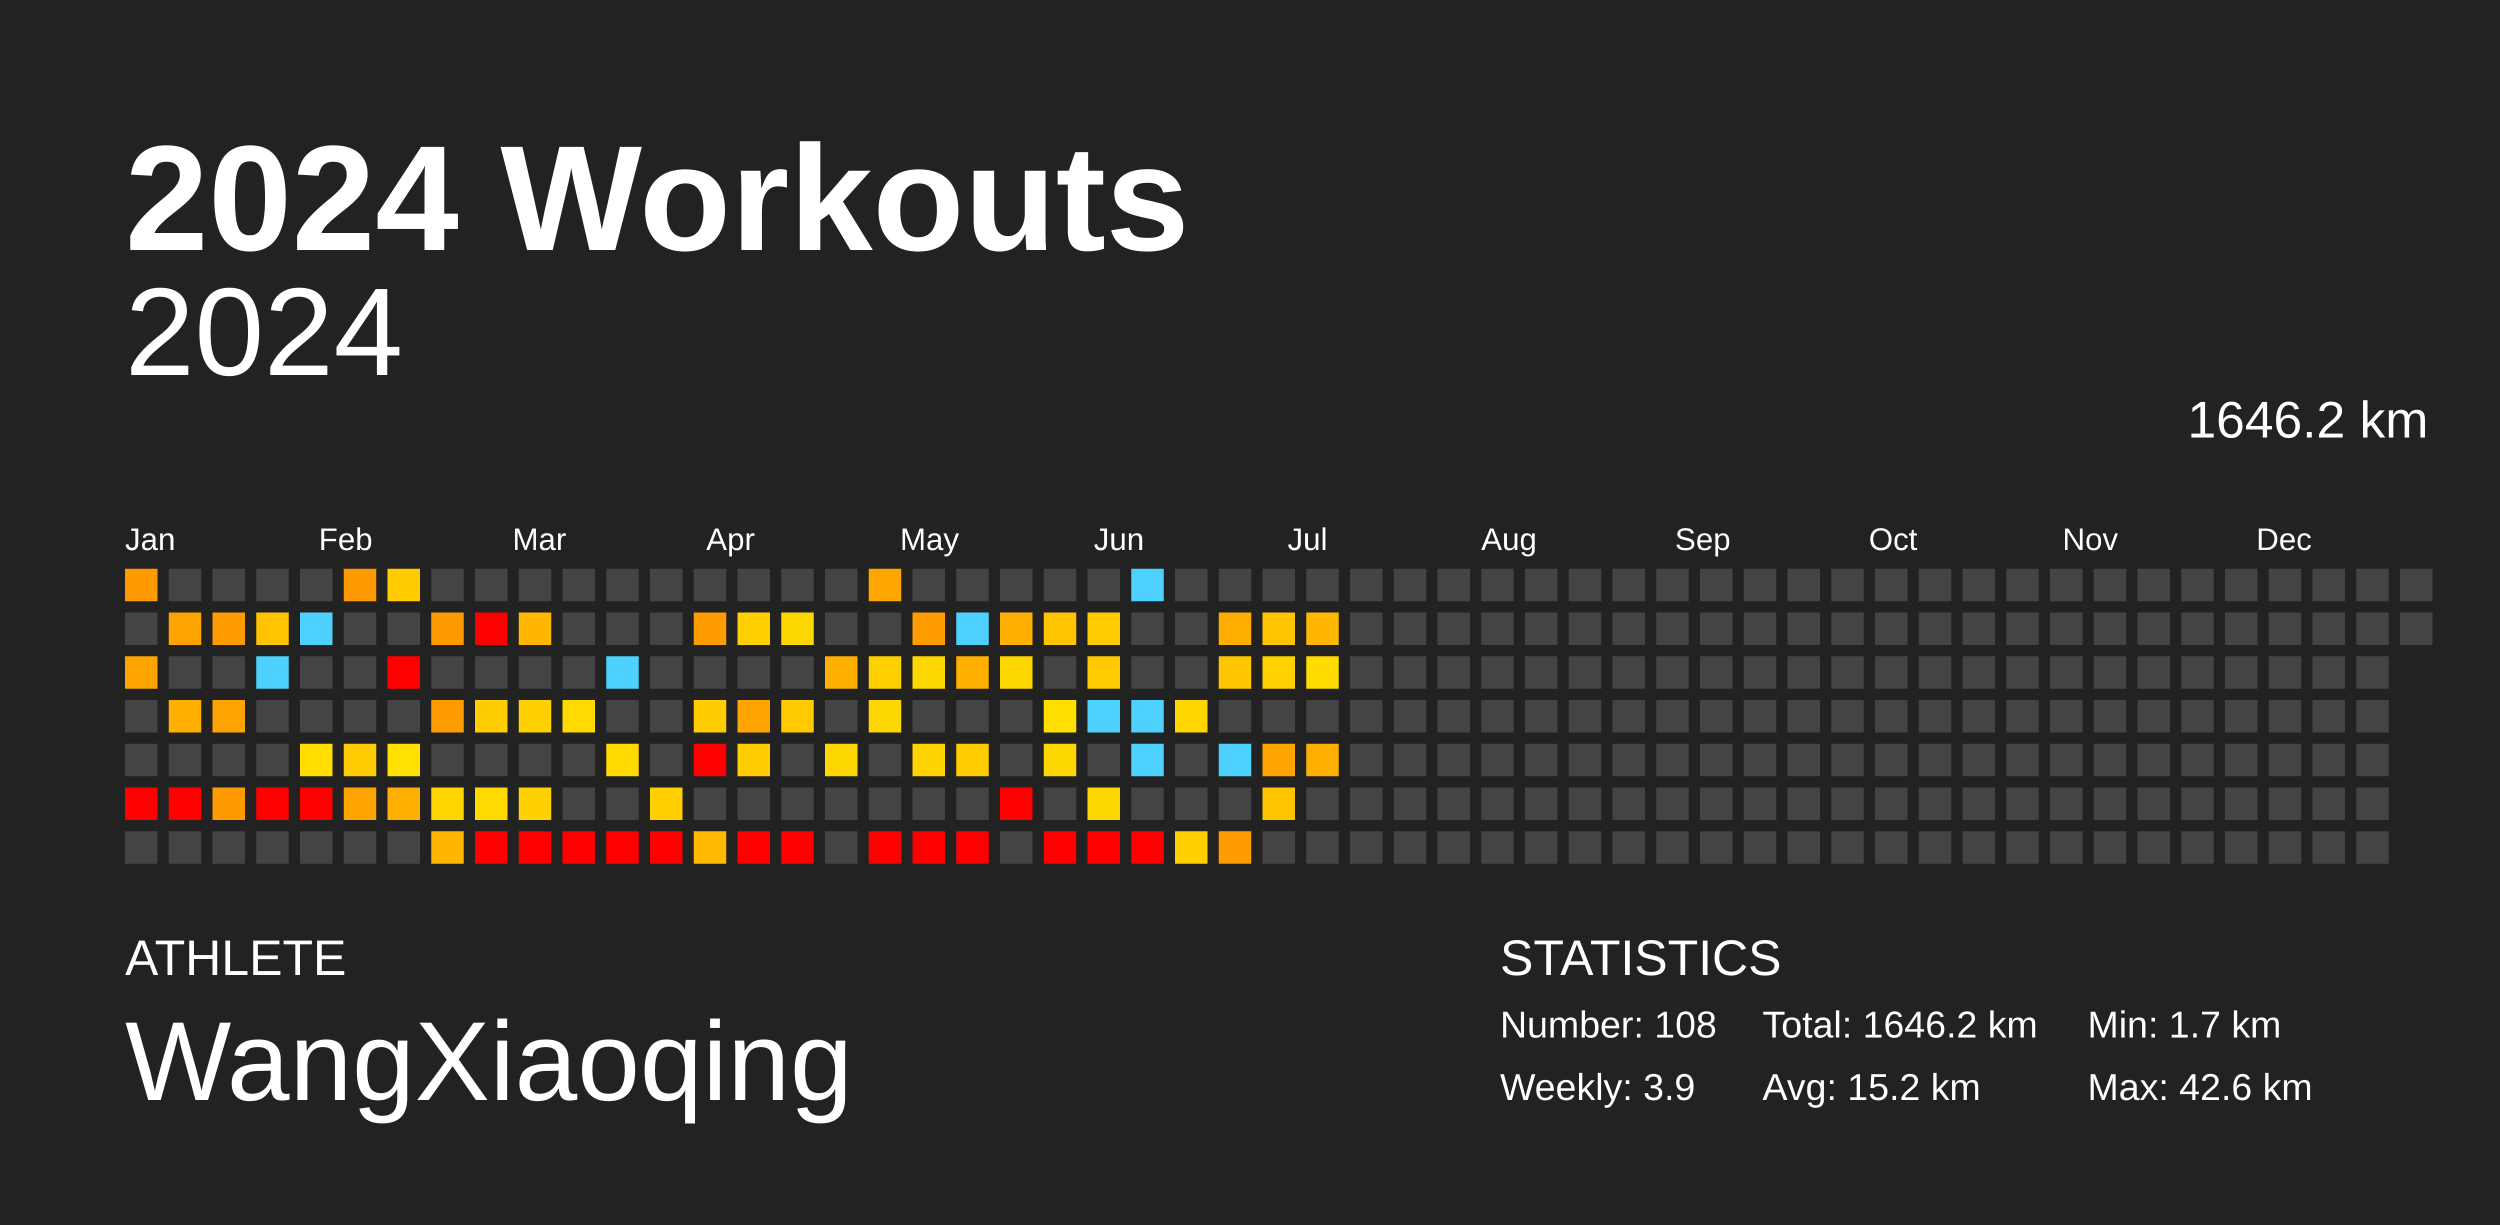
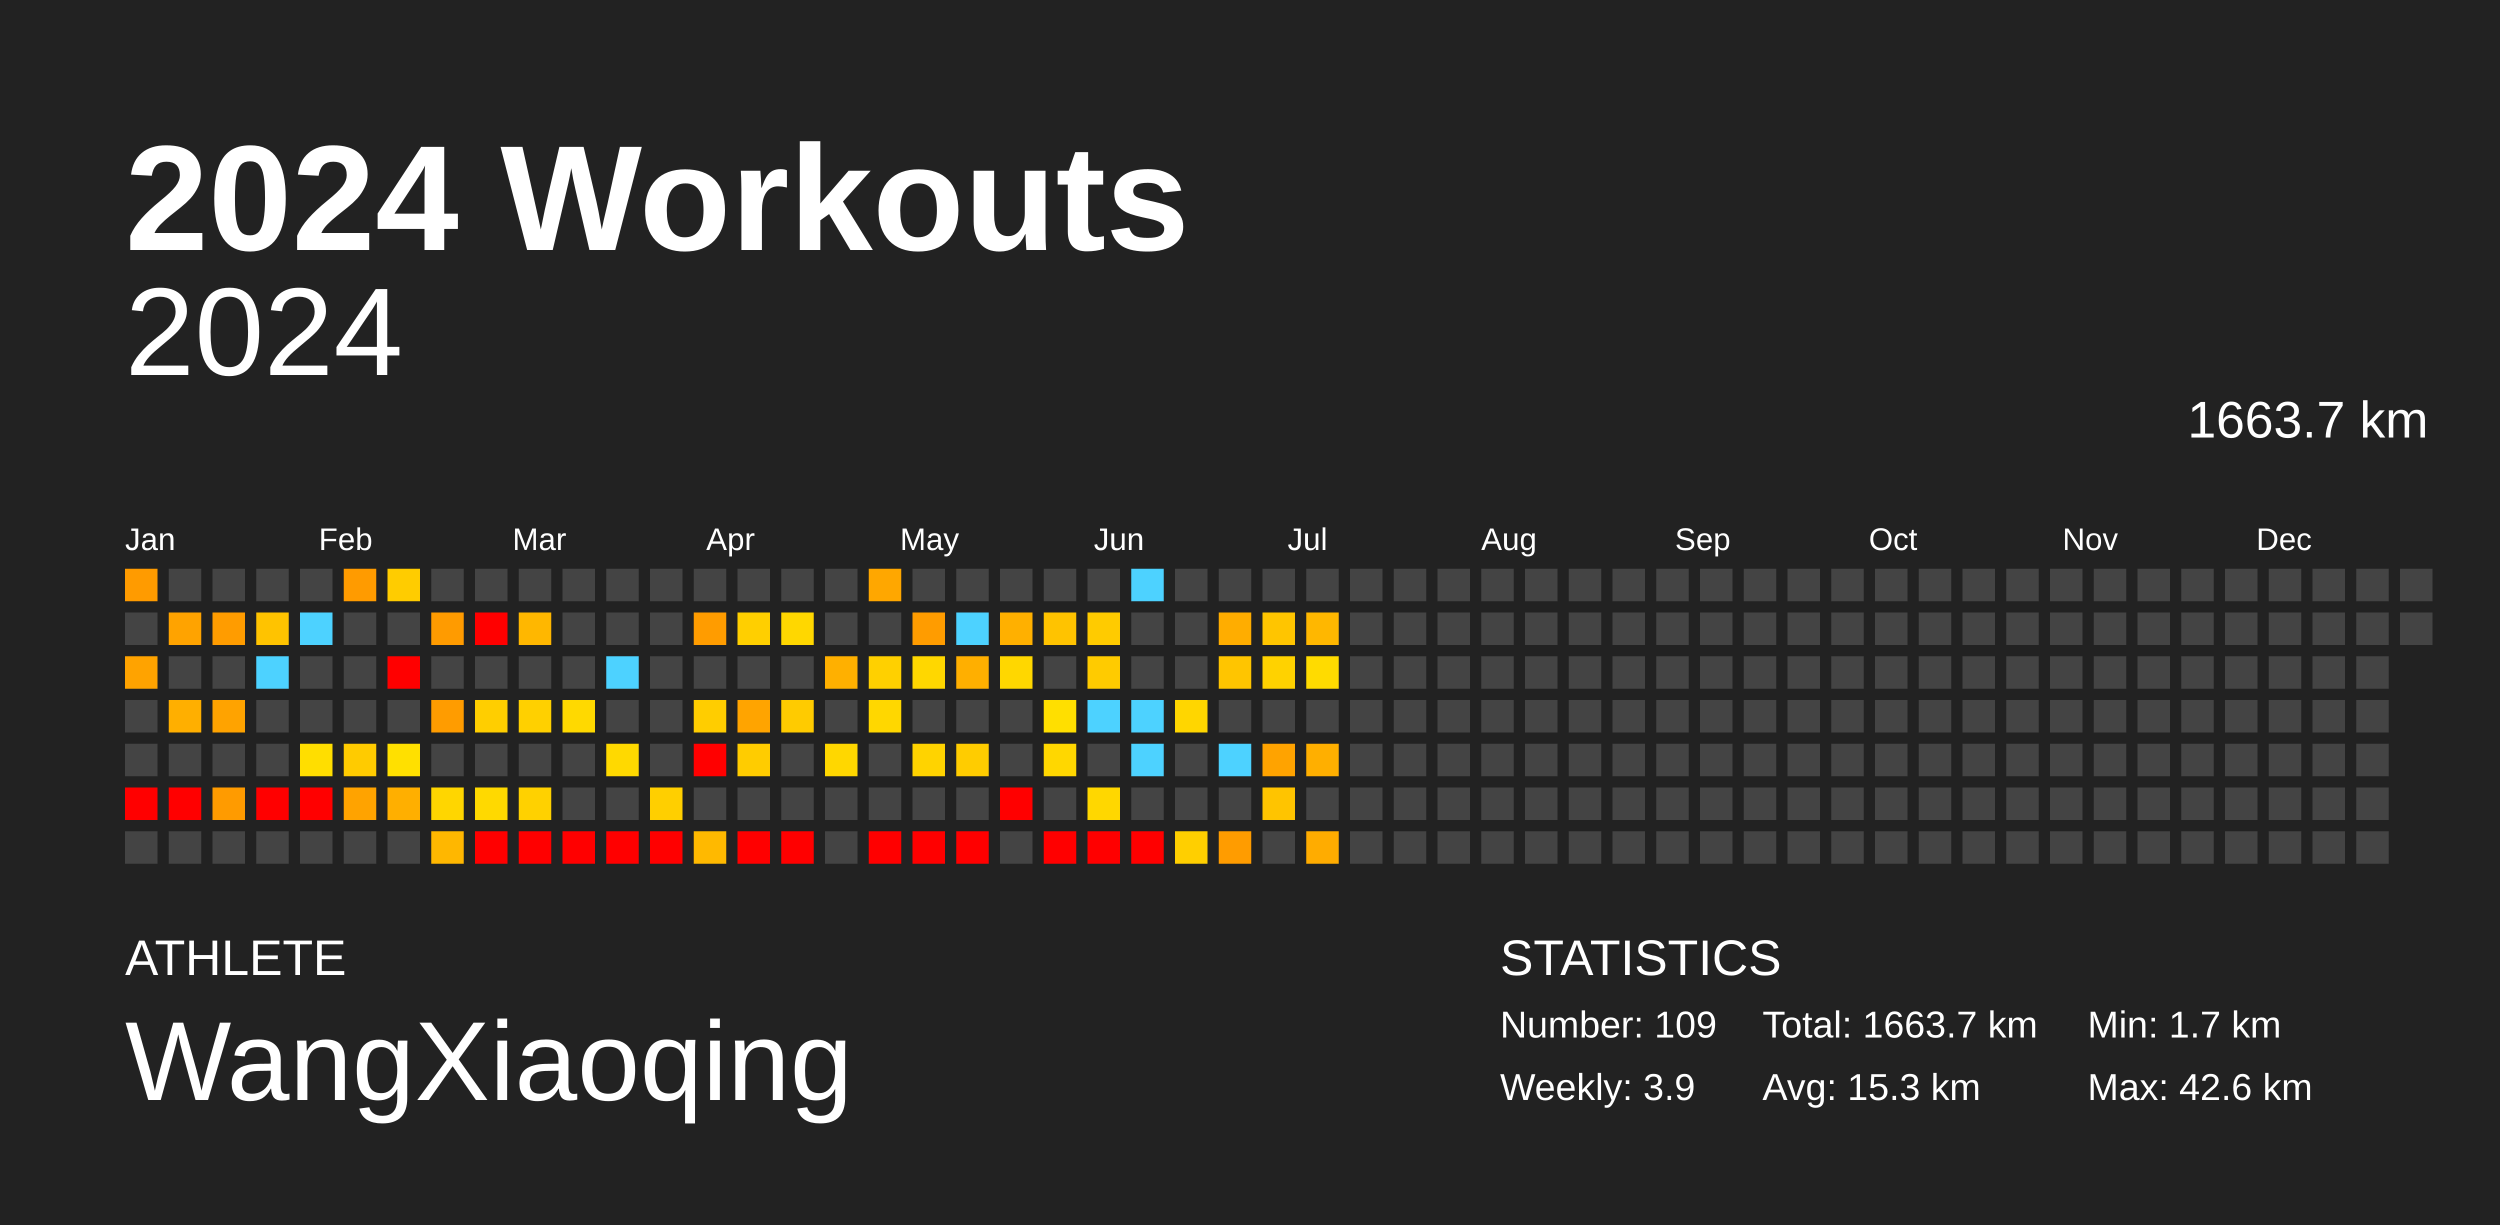
<svg xmlns="http://www.w3.org/2000/svg" baseProfile="full" height="98mm" version="1.1" viewBox="0,0,200,98" width="200mm">
  <defs />
  <rect fill="#222222" height="98" width="200" x="0" y="0" />
  <text fill="#FFFFFF" style="font-size:12px; font-family:Arial; font-weight:bold;" x="10" y="20">2024 Workouts</text>
  <text fill="#FFFFFF" style="font-size:4px; font-family:Arial" x="10" y="78">ATHLETE</text>
  <text fill="#FFFFFF" style="font-size:9px; font-family:Arial" x="10" y="88">WangXiaoqing</text>
  <text fill="#FFFFFF" style="font-size:4px; font-family:Arial" x="120" y="78">STATISTICS</text>
-   <text fill="#FFFFFF" style="font-size:3px; font-family:Arial" x="120" y="83">Number: 108</text>
+   <text fill="#FFFFFF" style="font-size:3px; font-family:Arial" x="120" y="83">Number: 109</text>
  <text fill="#FFFFFF" style="font-size:3px; font-family:Arial" x="120" y="88">Weekly: 3.9</text>
-   <text fill="#FFFFFF" style="font-size:3px; font-family:Arial" x="141" y="83">Total: 1646.2 km</text>
-   <text fill="#FFFFFF" style="font-size:3px; font-family:Arial" x="141" y="88">Avg: 15.2 km</text>
+   <text fill="#FFFFFF" style="font-size:3px; font-family:Arial" x="141" y="83">Total: 1663.7 km</text>
+   <text fill="#FFFFFF" style="font-size:3px; font-family:Arial" x="141" y="88">Avg: 15.3 km</text>
  <text fill="#FFFFFF" style="font-size:3px; font-family:Arial" x="167" y="83">Min: 1.7 km</text>
  <text fill="#FFFFFF" style="font-size:3px; font-family:Arial" x="167" y="88">Max: 42.6 km</text>
  <text alignment-baseline="hanging" fill="#FFFFFF" style="font-size:10.0px; font-family:Arial;" x="10" y="30">2024</text>
-   <text alignment-baseline="hanging" fill="#FFFFFF" style="font-size:4.125px; font-family:Arial;" x="175" y="35">1646.2 km</text>
+   <text alignment-baseline="hanging" fill="#FFFFFF" style="font-size:4.125px; font-family:Arial;" x="175" y="35">1663.7 km</text>
  <text fill="#FFFFFF" style="font-size:2.5px; font-family:Arial" x="10.0" y="44">Jan</text>
  <text fill="#FFFFFF" style="font-size:2.5px; font-family:Arial" x="25.5" y="44">Feb</text>
  <text fill="#FFFFFF" style="font-size:2.5px; font-family:Arial" x="41.0" y="44">Mar</text>
  <text fill="#FFFFFF" style="font-size:2.5px; font-family:Arial" x="56.5" y="44">Apr</text>
  <text fill="#FFFFFF" style="font-size:2.5px; font-family:Arial" x="72.0" y="44">May</text>
  <text fill="#FFFFFF" style="font-size:2.5px; font-family:Arial" x="87.5" y="44">Jun</text>
  <text fill="#FFFFFF" style="font-size:2.5px; font-family:Arial" x="103.0" y="44">Jul</text>
  <text fill="#FFFFFF" style="font-size:2.5px; font-family:Arial" x="118.5" y="44">Aug</text>
  <text fill="#FFFFFF" style="font-size:2.5px; font-family:Arial" x="134.0" y="44">Sep</text>
  <text fill="#FFFFFF" style="font-size:2.5px; font-family:Arial" x="149.5" y="44">Oct</text>
  <text fill="#FFFFFF" style="font-size:2.5px; font-family:Arial" x="165.0" y="44">Nov</text>
  <text fill="#FFFFFF" style="font-size:2.5px; font-family:Arial" x="180.5" y="44">Dec</text>
  <rect fill="#ff9b00" height="2.6" width="2.6" x="10.0" y="45.5" />
  <rect fill="#444444" height="2.6" width="2.6" x="10.0" y="49.0" />
  <rect fill="#ffa300" height="2.6" width="2.6" x="10.0" y="52.5" />
  <rect fill="#444444" height="2.6" width="2.6" x="10.0" y="56.0" />
  <rect fill="#444444" height="2.6" width="2.6" x="10.0" y="59.5" />
  <rect fill="red" height="2.6" width="2.6" x="10.0" y="63.0" />
  <rect fill="#444444" height="2.6" width="2.6" x="10.0" y="66.5" />
  <rect fill="#444444" height="2.6" width="2.6" x="13.5" y="45.5" />
  <rect fill="#ffa300" height="2.6" width="2.6" x="13.5" y="49.0" />
  <rect fill="#444444" height="2.6" width="2.6" x="13.5" y="52.5" />
  <rect fill="#ffaf00" height="2.6" width="2.6" x="13.5" y="56.0" />
  <rect fill="#444444" height="2.6" width="2.6" x="13.5" y="59.5" />
  <rect fill="red" height="2.6" width="2.6" x="13.5" y="63.0" />
  <rect fill="#444444" height="2.6" width="2.6" x="13.5" y="66.5" />
  <rect fill="#444444" height="2.6" width="2.6" x="17.0" y="45.5" />
  <rect fill="#ff9c00" height="2.6" width="2.6" x="17.0" y="49.0" />
  <rect fill="#444444" height="2.6" width="2.6" x="17.0" y="52.5" />
  <rect fill="#ffa300" height="2.6" width="2.6" x="17.0" y="56.0" />
  <rect fill="#444444" height="2.6" width="2.6" x="17.0" y="59.5" />
  <rect fill="#ff9b00" height="2.6" width="2.6" x="17.0" y="63.0" />
  <rect fill="#444444" height="2.6" width="2.6" x="17.0" y="66.5" />
  <rect fill="#444444" height="2.6" width="2.6" x="20.5" y="45.5" />
  <rect fill="#ffc300" height="2.6" width="2.6" x="20.5" y="49.0" />
  <rect fill="#4dd2ff" height="2.6" width="2.6" x="20.5" y="52.5" />
  <rect fill="#444444" height="2.6" width="2.6" x="20.5" y="56.0" />
  <rect fill="#444444" height="2.6" width="2.6" x="20.5" y="59.5" />
  <rect fill="red" height="2.6" width="2.6" x="20.5" y="63.0" />
  <rect fill="#444444" height="2.6" width="2.6" x="20.5" y="66.5" />
  <rect fill="#444444" height="2.6" width="2.6" x="24.0" y="45.5" />
  <rect fill="#4dd2ff" height="2.6" width="2.6" x="24.0" y="49.0" />
  <rect fill="#444444" height="2.6" width="2.6" x="24.0" y="52.5" />
  <rect fill="#444444" height="2.6" width="2.6" x="24.0" y="56.0" />
  <rect fill="#ffde00" height="2.6" width="2.6" x="24.0" y="59.5" />
  <rect fill="red" height="2.6" width="2.6" x="24.0" y="63.0" />
  <rect fill="#444444" height="2.6" width="2.6" x="24.0" y="66.5" />
  <rect fill="#ff9b00" height="2.6" width="2.6" x="27.5" y="45.5" />
  <rect fill="#444444" height="2.6" width="2.6" x="27.5" y="49.0" />
  <rect fill="#444444" height="2.6" width="2.6" x="27.5" y="52.5" />
  <rect fill="#444444" height="2.6" width="2.6" x="27.5" y="56.0" />
  <rect fill="#ffcb00" height="2.6" width="2.6" x="27.5" y="59.5" />
  <rect fill="#ffa300" height="2.6" width="2.6" x="27.5" y="63.0" />
  <rect fill="#444444" height="2.6" width="2.6" x="27.5" y="66.5" />
  <rect fill="#ffcc00" height="2.6" width="2.6" x="31.0" y="45.5" />
  <rect fill="#444444" height="2.6" width="2.6" x="31.0" y="49.0" />
  <rect fill="red" height="2.6" width="2.6" x="31.0" y="52.5" />
  <rect fill="#444444" height="2.6" width="2.6" x="31.0" y="56.0" />
  <rect fill="#ffe000" height="2.6" width="2.6" x="31.0" y="59.5" />
  <rect fill="#ffaf00" height="2.6" width="2.6" x="31.0" y="63.0" />
  <rect fill="#444444" height="2.6" width="2.6" x="31.0" y="66.5" />
  <rect fill="#444444" height="2.6" width="2.6" x="34.5" y="45.5" />
  <rect fill="#ff9b00" height="2.6" width="2.6" x="34.5" y="49.0" />
  <rect fill="#444444" height="2.6" width="2.6" x="34.5" y="52.5" />
  <rect fill="#ff9c00" height="2.6" width="2.6" x="34.5" y="56.0" />
  <rect fill="#444444" height="2.6" width="2.6" x="34.5" y="59.5" />
  <rect fill="#ffd600" height="2.6" width="2.6" x="34.5" y="63.0" />
  <rect fill="#ffb700" height="2.6" width="2.6" x="34.5" y="66.5" />
  <rect fill="#444444" height="2.6" width="2.6" x="38.0" y="45.5" />
  <rect fill="red" height="2.6" width="2.6" x="38.0" y="49.0" />
  <rect fill="#444444" height="2.6" width="2.6" x="38.0" y="52.5" />
  <rect fill="#ffce00" height="2.6" width="2.6" x="38.0" y="56.0" />
  <rect fill="#444444" height="2.6" width="2.6" x="38.0" y="59.5" />
  <rect fill="#ffd900" height="2.6" width="2.6" x="38.0" y="63.0" />
  <rect fill="red" height="2.6" width="2.6" x="38.0" y="66.5" />
  <rect fill="#444444" height="2.6" width="2.6" x="41.5" y="45.5" />
  <rect fill="#ffb700" height="2.6" width="2.6" x="41.5" y="49.0" />
  <rect fill="#444444" height="2.6" width="2.6" x="41.5" y="52.5" />
  <rect fill="#ffd000" height="2.6" width="2.6" x="41.5" y="56.0" />
  <rect fill="#444444" height="2.6" width="2.6" x="41.5" y="59.5" />
  <rect fill="#ffd100" height="2.6" width="2.6" x="41.5" y="63.0" />
  <rect fill="red" height="2.6" width="2.6" x="41.5" y="66.5" />
  <rect fill="#444444" height="2.6" width="2.6" x="45.0" y="45.5" />
  <rect fill="#444444" height="2.6" width="2.6" x="45.0" y="49.0" />
  <rect fill="#444444" height="2.6" width="2.6" x="45.0" y="52.5" />
  <rect fill="#ffd900" height="2.6" width="2.6" x="45.0" y="56.0" />
  <rect fill="#444444" height="2.6" width="2.6" x="45.0" y="59.5" />
  <rect fill="#444444" height="2.6" width="2.6" x="45.0" y="63.0" />
  <rect fill="red" height="2.6" width="2.6" x="45.0" y="66.5" />
  <rect fill="#444444" height="2.6" width="2.6" x="48.5" y="45.5" />
  <rect fill="#444444" height="2.6" width="2.6" x="48.5" y="49.0" />
  <rect fill="#4dd2ff" height="2.6" width="2.6" x="48.5" y="52.5" />
  <rect fill="#444444" height="2.6" width="2.6" x="48.5" y="56.0" />
  <rect fill="#ffd900" height="2.6" width="2.6" x="48.5" y="59.5" />
  <rect fill="#444444" height="2.6" width="2.6" x="48.5" y="63.0" />
  <rect fill="red" height="2.6" width="2.6" x="48.5" y="66.5" />
  <rect fill="#444444" height="2.6" width="2.6" x="52.0" y="45.5" />
  <rect fill="#444444" height="2.6" width="2.6" x="52.0" y="49.0" />
  <rect fill="#444444" height="2.6" width="2.6" x="52.0" y="52.5" />
  <rect fill="#444444" height="2.6" width="2.6" x="52.0" y="56.0" />
  <rect fill="#444444" height="2.6" width="2.6" x="52.0" y="59.5" />
  <rect fill="#ffcf00" height="2.6" width="2.6" x="52.0" y="63.0" />
  <rect fill="red" height="2.6" width="2.6" x="52.0" y="66.5" />
  <rect fill="#444444" height="2.6" width="2.6" x="55.5" y="45.5" />
  <rect fill="#ff9c00" height="2.6" width="2.6" x="55.5" y="49.0" />
  <rect fill="#444444" height="2.6" width="2.6" x="55.5" y="52.5" />
  <rect fill="#ffcd00" height="2.6" width="2.6" x="55.5" y="56.0" />
  <rect fill="red" height="2.6" width="2.6" x="55.5" y="59.5" />
  <rect fill="#444444" height="2.6" width="2.6" x="55.5" y="63.0" />
  <rect fill="#ffb900" height="2.6" width="2.6" x="55.5" y="66.5" />
  <rect fill="#444444" height="2.6" width="2.6" x="59.0" y="45.5" />
  <rect fill="#ffcf00" height="2.6" width="2.6" x="59.0" y="49.0" />
  <rect fill="#444444" height="2.6" width="2.6" x="59.0" y="52.5" />
  <rect fill="#ffa400" height="2.6" width="2.6" x="59.0" y="56.0" />
  <rect fill="#ffcc00" height="2.6" width="2.6" x="59.0" y="59.5" />
  <rect fill="#444444" height="2.6" width="2.6" x="59.0" y="63.0" />
  <rect fill="red" height="2.6" width="2.6" x="59.0" y="66.5" />
  <rect fill="#444444" height="2.6" width="2.6" x="62.5" y="45.5" />
  <rect fill="#ffd700" height="2.6" width="2.6" x="62.5" y="49.0" />
  <rect fill="#444444" height="2.6" width="2.6" x="62.5" y="52.5" />
  <rect fill="#ffcb00" height="2.6" width="2.6" x="62.5" y="56.0" />
  <rect fill="#444444" height="2.6" width="2.6" x="62.5" y="59.5" />
  <rect fill="#444444" height="2.6" width="2.6" x="62.5" y="63.0" />
  <rect fill="red" height="2.6" width="2.6" x="62.5" y="66.5" />
  <rect fill="#444444" height="2.6" width="2.6" x="66.0" y="45.5" />
  <rect fill="#444444" height="2.6" width="2.6" x="66.0" y="49.0" />
  <rect fill="#ffb000" height="2.6" width="2.6" x="66.0" y="52.5" />
  <rect fill="#444444" height="2.6" width="2.6" x="66.0" y="56.0" />
  <rect fill="#ffd700" height="2.6" width="2.6" x="66.0" y="59.5" />
  <rect fill="#444444" height="2.6" width="2.6" x="66.0" y="63.0" />
  <rect fill="#444444" height="2.6" width="2.6" x="66.0" y="66.5" />
  <rect fill="#ffa700" height="2.6" width="2.6" x="69.5" y="45.5" />
  <rect fill="#444444" height="2.6" width="2.6" x="69.5" y="49.0" />
  <rect fill="#ffd000" height="2.6" width="2.6" x="69.5" y="52.5" />
  <rect fill="#ffd700" height="2.6" width="2.6" x="69.5" y="56.0" />
  <rect fill="#444444" height="2.6" width="2.6" x="69.5" y="59.5" />
  <rect fill="#444444" height="2.6" width="2.6" x="69.5" y="63.0" />
  <rect fill="red" height="2.6" width="2.6" x="69.5" y="66.5" />
  <rect fill="#444444" height="2.6" width="2.6" x="73.0" y="45.5" />
  <rect fill="#ff9c00" height="2.6" width="2.6" x="73.0" y="49.0" />
  <rect fill="#ffd700" height="2.6" width="2.6" x="73.0" y="52.5" />
  <rect fill="#444444" height="2.6" width="2.6" x="73.0" y="56.0" />
  <rect fill="#ffd300" height="2.6" width="2.6" x="73.0" y="59.5" />
  <rect fill="#444444" height="2.6" width="2.6" x="73.0" y="63.0" />
  <rect fill="red" height="2.6" width="2.6" x="73.0" y="66.5" />
  <rect fill="#444444" height="2.6" width="2.6" x="76.5" y="45.5" />
  <rect fill="#4dd2ff" height="2.6" width="2.6" x="76.5" y="49.0" />
  <rect fill="#ffaf00" height="2.6" width="2.6" x="76.5" y="52.5" />
  <rect fill="#444444" height="2.6" width="2.6" x="76.5" y="56.0" />
  <rect fill="#ffcc00" height="2.6" width="2.6" x="76.5" y="59.5" />
  <rect fill="#444444" height="2.6" width="2.6" x="76.5" y="63.0" />
  <rect fill="red" height="2.6" width="2.6" x="76.5" y="66.5" />
  <rect fill="#444444" height="2.6" width="2.6" x="80.0" y="45.5" />
  <rect fill="#ffb000" height="2.6" width="2.6" x="80.0" y="49.0" />
  <rect fill="#ffd700" height="2.6" width="2.6" x="80.0" y="52.5" />
  <rect fill="#444444" height="2.6" width="2.6" x="80.0" y="56.0" />
  <rect fill="#444444" height="2.6" width="2.6" x="80.0" y="59.5" />
  <rect fill="red" height="2.6" width="2.6" x="80.0" y="63.0" />
  <rect fill="#444444" height="2.6" width="2.6" x="80.0" y="66.5" />
  <rect fill="#444444" height="2.6" width="2.6" x="83.5" y="45.5" />
  <rect fill="#ffc300" height="2.6" width="2.6" x="83.5" y="49.0" />
  <rect fill="#444444" height="2.6" width="2.6" x="83.5" y="52.5" />
  <rect fill="#ffdf00" height="2.6" width="2.6" x="83.5" y="56.0" />
  <rect fill="#ffd700" height="2.6" width="2.6" x="83.5" y="59.5" />
  <rect fill="#444444" height="2.6" width="2.6" x="83.5" y="63.0" />
  <rect fill="red" height="2.6" width="2.6" x="83.5" y="66.5" />
  <rect fill="#444444" height="2.6" width="2.6" x="87.0" y="45.5" />
  <rect fill="#ffcb00" height="2.6" width="2.6" x="87.0" y="49.0" />
  <rect fill="#ffcb00" height="2.6" width="2.6" x="87.0" y="52.5" />
  <rect fill="#4dd2ff" height="2.6" width="2.6" x="87.0" y="56.0" />
  <rect fill="#444444" height="2.6" width="2.6" x="87.0" y="59.5" />
  <rect fill="#ffd700" height="2.6" width="2.6" x="87.0" y="63.0" />
  <rect fill="red" height="2.6" width="2.6" x="87.0" y="66.5" />
  <rect fill="#4dd2ff" height="2.6" width="2.6" x="90.5" y="45.5" />
  <rect fill="#444444" height="2.6" width="2.6" x="90.5" y="49.0" />
  <rect fill="#444444" height="2.6" width="2.6" x="90.5" y="52.5" />
  <rect fill="#4dd2ff" height="2.6" width="2.6" x="90.5" y="56.0" />
  <rect fill="#4dd2ff" height="2.6" width="2.6" x="90.5" y="59.5" />
  <rect fill="#444444" height="2.6" width="2.6" x="90.5" y="63.0" />
  <rect fill="red" height="2.6" width="2.6" x="90.5" y="66.5" />
  <rect fill="#444444" height="2.6" width="2.6" x="94.0" y="45.5" />
  <rect fill="#444444" height="2.6" width="2.6" x="94.0" y="49.0" />
  <rect fill="#444444" height="2.6" width="2.6" x="94.0" y="52.5" />
  <rect fill="#ffd600" height="2.6" width="2.6" x="94.0" y="56.0" />
  <rect fill="#444444" height="2.6" width="2.6" x="94.0" y="59.5" />
  <rect fill="#444444" height="2.6" width="2.6" x="94.0" y="63.0" />
  <rect fill="#ffcf00" height="2.6" width="2.6" x="94.0" y="66.5" />
  <rect fill="#444444" height="2.6" width="2.6" x="97.5" y="45.5" />
  <rect fill="#ffad00" height="2.6" width="2.6" x="97.5" y="49.0" />
  <rect fill="#ffc500" height="2.6" width="2.6" x="97.5" y="52.5" />
  <rect fill="#444444" height="2.6" width="2.6" x="97.5" y="56.0" />
  <rect fill="#4dd2ff" height="2.6" width="2.6" x="97.5" y="59.5" />
  <rect fill="#444444" height="2.6" width="2.6" x="97.5" y="63.0" />
  <rect fill="#ff9c00" height="2.6" width="2.6" x="97.5" y="66.5" />
  <rect fill="#444444" height="2.6" width="2.6" x="101.0" y="45.5" />
  <rect fill="#ffc500" height="2.6" width="2.6" x="101.0" y="49.0" />
  <rect fill="#ffd200" height="2.6" width="2.6" x="101.0" y="52.5" />
  <rect fill="#444444" height="2.6" width="2.6" x="101.0" y="56.0" />
  <rect fill="#ffa300" height="2.6" width="2.6" x="101.0" y="59.5" />
  <rect fill="#ffc400" height="2.6" width="2.6" x="101.0" y="63.0" />
  <rect fill="#444444" height="2.6" width="2.6" x="101.0" y="66.5" />
  <rect fill="#444444" height="2.6" width="2.6" x="104.5" y="45.5" />
  <rect fill="#ffb700" height="2.6" width="2.6" x="104.5" y="49.0" />
  <rect fill="#ffdb00" height="2.6" width="2.6" x="104.5" y="52.5" />
  <rect fill="#444444" height="2.6" width="2.6" x="104.5" y="56.0" />
  <rect fill="#ffaf00" height="2.6" width="2.6" x="104.5" y="59.5" />
  <rect fill="#444444" height="2.6" width="2.6" x="104.5" y="63.0" />
-   <rect fill="#444444" height="2.6" width="2.6" x="104.5" y="66.5" />
+   <rect fill="#ffac00" height="2.6" width="2.6" x="104.5" y="66.5" />
  <rect fill="#444444" height="2.6" width="2.6" x="108.0" y="45.5" />
  <rect fill="#444444" height="2.6" width="2.6" x="108.0" y="49.0" />
  <rect fill="#444444" height="2.6" width="2.6" x="108.0" y="52.5" />
  <rect fill="#444444" height="2.6" width="2.6" x="108.0" y="56.0" />
  <rect fill="#444444" height="2.6" width="2.6" x="108.0" y="59.5" />
  <rect fill="#444444" height="2.6" width="2.6" x="108.0" y="63.0" />
  <rect fill="#444444" height="2.6" width="2.6" x="108.0" y="66.5" />
  <rect fill="#444444" height="2.6" width="2.6" x="111.5" y="45.5" />
  <rect fill="#444444" height="2.6" width="2.6" x="111.5" y="49.0" />
  <rect fill="#444444" height="2.6" width="2.6" x="111.5" y="52.5" />
  <rect fill="#444444" height="2.6" width="2.6" x="111.5" y="56.0" />
  <rect fill="#444444" height="2.6" width="2.6" x="111.5" y="59.5" />
  <rect fill="#444444" height="2.6" width="2.6" x="111.5" y="63.0" />
  <rect fill="#444444" height="2.6" width="2.6" x="111.5" y="66.5" />
  <rect fill="#444444" height="2.6" width="2.6" x="115.0" y="45.5" />
  <rect fill="#444444" height="2.6" width="2.6" x="115.0" y="49.0" />
  <rect fill="#444444" height="2.6" width="2.6" x="115.0" y="52.5" />
  <rect fill="#444444" height="2.6" width="2.6" x="115.0" y="56.0" />
  <rect fill="#444444" height="2.6" width="2.6" x="115.0" y="59.5" />
  <rect fill="#444444" height="2.6" width="2.6" x="115.0" y="63.0" />
  <rect fill="#444444" height="2.6" width="2.6" x="115.0" y="66.5" />
  <rect fill="#444444" height="2.6" width="2.6" x="118.5" y="45.5" />
  <rect fill="#444444" height="2.6" width="2.6" x="118.5" y="49.0" />
  <rect fill="#444444" height="2.6" width="2.6" x="118.5" y="52.5" />
  <rect fill="#444444" height="2.6" width="2.6" x="118.5" y="56.0" />
  <rect fill="#444444" height="2.6" width="2.6" x="118.5" y="59.5" />
  <rect fill="#444444" height="2.6" width="2.6" x="118.5" y="63.0" />
  <rect fill="#444444" height="2.6" width="2.6" x="118.5" y="66.5" />
  <rect fill="#444444" height="2.6" width="2.6" x="122.0" y="45.5" />
  <rect fill="#444444" height="2.6" width="2.6" x="122.0" y="49.0" />
  <rect fill="#444444" height="2.6" width="2.6" x="122.0" y="52.5" />
  <rect fill="#444444" height="2.6" width="2.6" x="122.0" y="56.0" />
  <rect fill="#444444" height="2.6" width="2.6" x="122.0" y="59.5" />
  <rect fill="#444444" height="2.6" width="2.6" x="122.0" y="63.0" />
  <rect fill="#444444" height="2.6" width="2.6" x="122.0" y="66.5" />
  <rect fill="#444444" height="2.6" width="2.6" x="125.5" y="45.5" />
  <rect fill="#444444" height="2.6" width="2.6" x="125.5" y="49.0" />
  <rect fill="#444444" height="2.6" width="2.6" x="125.5" y="52.5" />
  <rect fill="#444444" height="2.6" width="2.6" x="125.5" y="56.0" />
  <rect fill="#444444" height="2.6" width="2.6" x="125.5" y="59.5" />
  <rect fill="#444444" height="2.6" width="2.6" x="125.5" y="63.0" />
  <rect fill="#444444" height="2.6" width="2.6" x="125.5" y="66.5" />
  <rect fill="#444444" height="2.6" width="2.6" x="129.0" y="45.5" />
  <rect fill="#444444" height="2.6" width="2.6" x="129.0" y="49.0" />
  <rect fill="#444444" height="2.6" width="2.6" x="129.0" y="52.5" />
  <rect fill="#444444" height="2.6" width="2.6" x="129.0" y="56.0" />
  <rect fill="#444444" height="2.6" width="2.6" x="129.0" y="59.5" />
  <rect fill="#444444" height="2.6" width="2.6" x="129.0" y="63.0" />
  <rect fill="#444444" height="2.6" width="2.6" x="129.0" y="66.5" />
  <rect fill="#444444" height="2.6" width="2.6" x="132.5" y="45.5" />
  <rect fill="#444444" height="2.6" width="2.6" x="132.5" y="49.0" />
  <rect fill="#444444" height="2.6" width="2.6" x="132.5" y="52.5" />
  <rect fill="#444444" height="2.6" width="2.6" x="132.5" y="56.0" />
  <rect fill="#444444" height="2.6" width="2.6" x="132.5" y="59.5" />
  <rect fill="#444444" height="2.6" width="2.6" x="132.5" y="63.0" />
  <rect fill="#444444" height="2.6" width="2.6" x="132.5" y="66.5" />
  <rect fill="#444444" height="2.6" width="2.6" x="136.0" y="45.5" />
  <rect fill="#444444" height="2.6" width="2.6" x="136.0" y="49.0" />
  <rect fill="#444444" height="2.6" width="2.6" x="136.0" y="52.5" />
  <rect fill="#444444" height="2.6" width="2.6" x="136.0" y="56.0" />
  <rect fill="#444444" height="2.6" width="2.6" x="136.0" y="59.5" />
  <rect fill="#444444" height="2.6" width="2.6" x="136.0" y="63.0" />
  <rect fill="#444444" height="2.6" width="2.6" x="136.0" y="66.5" />
  <rect fill="#444444" height="2.6" width="2.6" x="139.5" y="45.5" />
  <rect fill="#444444" height="2.6" width="2.6" x="139.5" y="49.0" />
  <rect fill="#444444" height="2.6" width="2.6" x="139.5" y="52.5" />
  <rect fill="#444444" height="2.6" width="2.6" x="139.5" y="56.0" />
  <rect fill="#444444" height="2.6" width="2.6" x="139.5" y="59.5" />
  <rect fill="#444444" height="2.6" width="2.6" x="139.5" y="63.0" />
  <rect fill="#444444" height="2.6" width="2.6" x="139.5" y="66.5" />
  <rect fill="#444444" height="2.6" width="2.6" x="143.0" y="45.5" />
  <rect fill="#444444" height="2.6" width="2.6" x="143.0" y="49.0" />
  <rect fill="#444444" height="2.6" width="2.6" x="143.0" y="52.5" />
  <rect fill="#444444" height="2.6" width="2.6" x="143.0" y="56.0" />
  <rect fill="#444444" height="2.6" width="2.6" x="143.0" y="59.5" />
  <rect fill="#444444" height="2.6" width="2.6" x="143.0" y="63.0" />
  <rect fill="#444444" height="2.6" width="2.6" x="143.0" y="66.5" />
  <rect fill="#444444" height="2.6" width="2.6" x="146.5" y="45.5" />
  <rect fill="#444444" height="2.6" width="2.6" x="146.5" y="49.0" />
  <rect fill="#444444" height="2.6" width="2.6" x="146.5" y="52.5" />
  <rect fill="#444444" height="2.6" width="2.6" x="146.5" y="56.0" />
  <rect fill="#444444" height="2.6" width="2.6" x="146.5" y="59.5" />
  <rect fill="#444444" height="2.6" width="2.6" x="146.5" y="63.0" />
  <rect fill="#444444" height="2.6" width="2.6" x="146.5" y="66.5" />
  <rect fill="#444444" height="2.6" width="2.6" x="150.0" y="45.5" />
  <rect fill="#444444" height="2.6" width="2.6" x="150.0" y="49.0" />
  <rect fill="#444444" height="2.6" width="2.6" x="150.0" y="52.5" />
  <rect fill="#444444" height="2.6" width="2.6" x="150.0" y="56.0" />
  <rect fill="#444444" height="2.6" width="2.6" x="150.0" y="59.5" />
  <rect fill="#444444" height="2.6" width="2.6" x="150.0" y="63.0" />
  <rect fill="#444444" height="2.6" width="2.6" x="150.0" y="66.5" />
  <rect fill="#444444" height="2.6" width="2.6" x="153.5" y="45.5" />
  <rect fill="#444444" height="2.6" width="2.6" x="153.5" y="49.0" />
  <rect fill="#444444" height="2.6" width="2.6" x="153.5" y="52.5" />
  <rect fill="#444444" height="2.6" width="2.6" x="153.5" y="56.0" />
  <rect fill="#444444" height="2.6" width="2.6" x="153.5" y="59.5" />
  <rect fill="#444444" height="2.6" width="2.6" x="153.5" y="63.0" />
  <rect fill="#444444" height="2.6" width="2.6" x="153.5" y="66.5" />
  <rect fill="#444444" height="2.6" width="2.6" x="157.0" y="45.5" />
  <rect fill="#444444" height="2.6" width="2.6" x="157.0" y="49.0" />
  <rect fill="#444444" height="2.6" width="2.6" x="157.0" y="52.5" />
  <rect fill="#444444" height="2.6" width="2.6" x="157.0" y="56.0" />
  <rect fill="#444444" height="2.6" width="2.6" x="157.0" y="59.5" />
  <rect fill="#444444" height="2.6" width="2.6" x="157.0" y="63.0" />
  <rect fill="#444444" height="2.6" width="2.6" x="157.0" y="66.5" />
  <rect fill="#444444" height="2.6" width="2.6" x="160.5" y="45.5" />
  <rect fill="#444444" height="2.6" width="2.6" x="160.5" y="49.0" />
  <rect fill="#444444" height="2.6" width="2.6" x="160.5" y="52.5" />
  <rect fill="#444444" height="2.6" width="2.6" x="160.5" y="56.0" />
  <rect fill="#444444" height="2.6" width="2.6" x="160.5" y="59.5" />
  <rect fill="#444444" height="2.6" width="2.6" x="160.5" y="63.0" />
  <rect fill="#444444" height="2.6" width="2.6" x="160.5" y="66.5" />
  <rect fill="#444444" height="2.6" width="2.6" x="164.0" y="45.5" />
  <rect fill="#444444" height="2.6" width="2.6" x="164.0" y="49.0" />
  <rect fill="#444444" height="2.6" width="2.6" x="164.0" y="52.5" />
  <rect fill="#444444" height="2.6" width="2.6" x="164.0" y="56.0" />
  <rect fill="#444444" height="2.6" width="2.6" x="164.0" y="59.5" />
  <rect fill="#444444" height="2.6" width="2.6" x="164.0" y="63.0" />
  <rect fill="#444444" height="2.6" width="2.6" x="164.0" y="66.5" />
  <rect fill="#444444" height="2.6" width="2.6" x="167.5" y="45.5" />
  <rect fill="#444444" height="2.6" width="2.6" x="167.5" y="49.0" />
  <rect fill="#444444" height="2.6" width="2.6" x="167.5" y="52.5" />
  <rect fill="#444444" height="2.6" width="2.6" x="167.5" y="56.0" />
  <rect fill="#444444" height="2.6" width="2.6" x="167.5" y="59.5" />
  <rect fill="#444444" height="2.6" width="2.6" x="167.5" y="63.0" />
  <rect fill="#444444" height="2.6" width="2.6" x="167.5" y="66.5" />
  <rect fill="#444444" height="2.6" width="2.6" x="171.0" y="45.5" />
  <rect fill="#444444" height="2.6" width="2.6" x="171.0" y="49.0" />
  <rect fill="#444444" height="2.6" width="2.6" x="171.0" y="52.5" />
  <rect fill="#444444" height="2.6" width="2.6" x="171.0" y="56.0" />
  <rect fill="#444444" height="2.6" width="2.6" x="171.0" y="59.5" />
  <rect fill="#444444" height="2.6" width="2.6" x="171.0" y="63.0" />
  <rect fill="#444444" height="2.6" width="2.6" x="171.0" y="66.5" />
  <rect fill="#444444" height="2.6" width="2.6" x="174.5" y="45.5" />
  <rect fill="#444444" height="2.6" width="2.6" x="174.5" y="49.0" />
  <rect fill="#444444" height="2.6" width="2.6" x="174.5" y="52.5" />
  <rect fill="#444444" height="2.6" width="2.6" x="174.5" y="56.0" />
  <rect fill="#444444" height="2.6" width="2.6" x="174.5" y="59.5" />
  <rect fill="#444444" height="2.6" width="2.6" x="174.5" y="63.0" />
  <rect fill="#444444" height="2.6" width="2.6" x="174.5" y="66.5" />
  <rect fill="#444444" height="2.6" width="2.6" x="178.0" y="45.5" />
  <rect fill="#444444" height="2.6" width="2.6" x="178.0" y="49.0" />
  <rect fill="#444444" height="2.6" width="2.6" x="178.0" y="52.5" />
  <rect fill="#444444" height="2.6" width="2.6" x="178.0" y="56.0" />
  <rect fill="#444444" height="2.6" width="2.6" x="178.0" y="59.5" />
  <rect fill="#444444" height="2.6" width="2.6" x="178.0" y="63.0" />
  <rect fill="#444444" height="2.6" width="2.6" x="178.0" y="66.5" />
  <rect fill="#444444" height="2.6" width="2.6" x="181.5" y="45.5" />
  <rect fill="#444444" height="2.6" width="2.6" x="181.5" y="49.0" />
  <rect fill="#444444" height="2.6" width="2.6" x="181.5" y="52.5" />
  <rect fill="#444444" height="2.6" width="2.6" x="181.5" y="56.0" />
  <rect fill="#444444" height="2.6" width="2.6" x="181.5" y="59.5" />
  <rect fill="#444444" height="2.6" width="2.6" x="181.5" y="63.0" />
  <rect fill="#444444" height="2.6" width="2.6" x="181.5" y="66.5" />
  <rect fill="#444444" height="2.6" width="2.6" x="185.0" y="45.5" />
  <rect fill="#444444" height="2.6" width="2.6" x="185.0" y="49.0" />
  <rect fill="#444444" height="2.6" width="2.6" x="185.0" y="52.5" />
  <rect fill="#444444" height="2.6" width="2.6" x="185.0" y="56.0" />
  <rect fill="#444444" height="2.6" width="2.6" x="185.0" y="59.5" />
  <rect fill="#444444" height="2.6" width="2.6" x="185.0" y="63.0" />
  <rect fill="#444444" height="2.6" width="2.6" x="185.0" y="66.5" />
  <rect fill="#444444" height="2.6" width="2.6" x="188.5" y="45.5" />
  <rect fill="#444444" height="2.6" width="2.6" x="188.5" y="49.0" />
  <rect fill="#444444" height="2.6" width="2.6" x="188.5" y="52.5" />
  <rect fill="#444444" height="2.6" width="2.6" x="188.5" y="56.0" />
  <rect fill="#444444" height="2.6" width="2.6" x="188.5" y="59.5" />
  <rect fill="#444444" height="2.6" width="2.6" x="188.5" y="63.0" />
  <rect fill="#444444" height="2.6" width="2.6" x="188.5" y="66.5" />
  <rect fill="#444444" height="2.6" width="2.6" x="192.0" y="45.5" />
  <rect fill="#444444" height="2.6" width="2.6" x="192.0" y="49.0" />
</svg>
